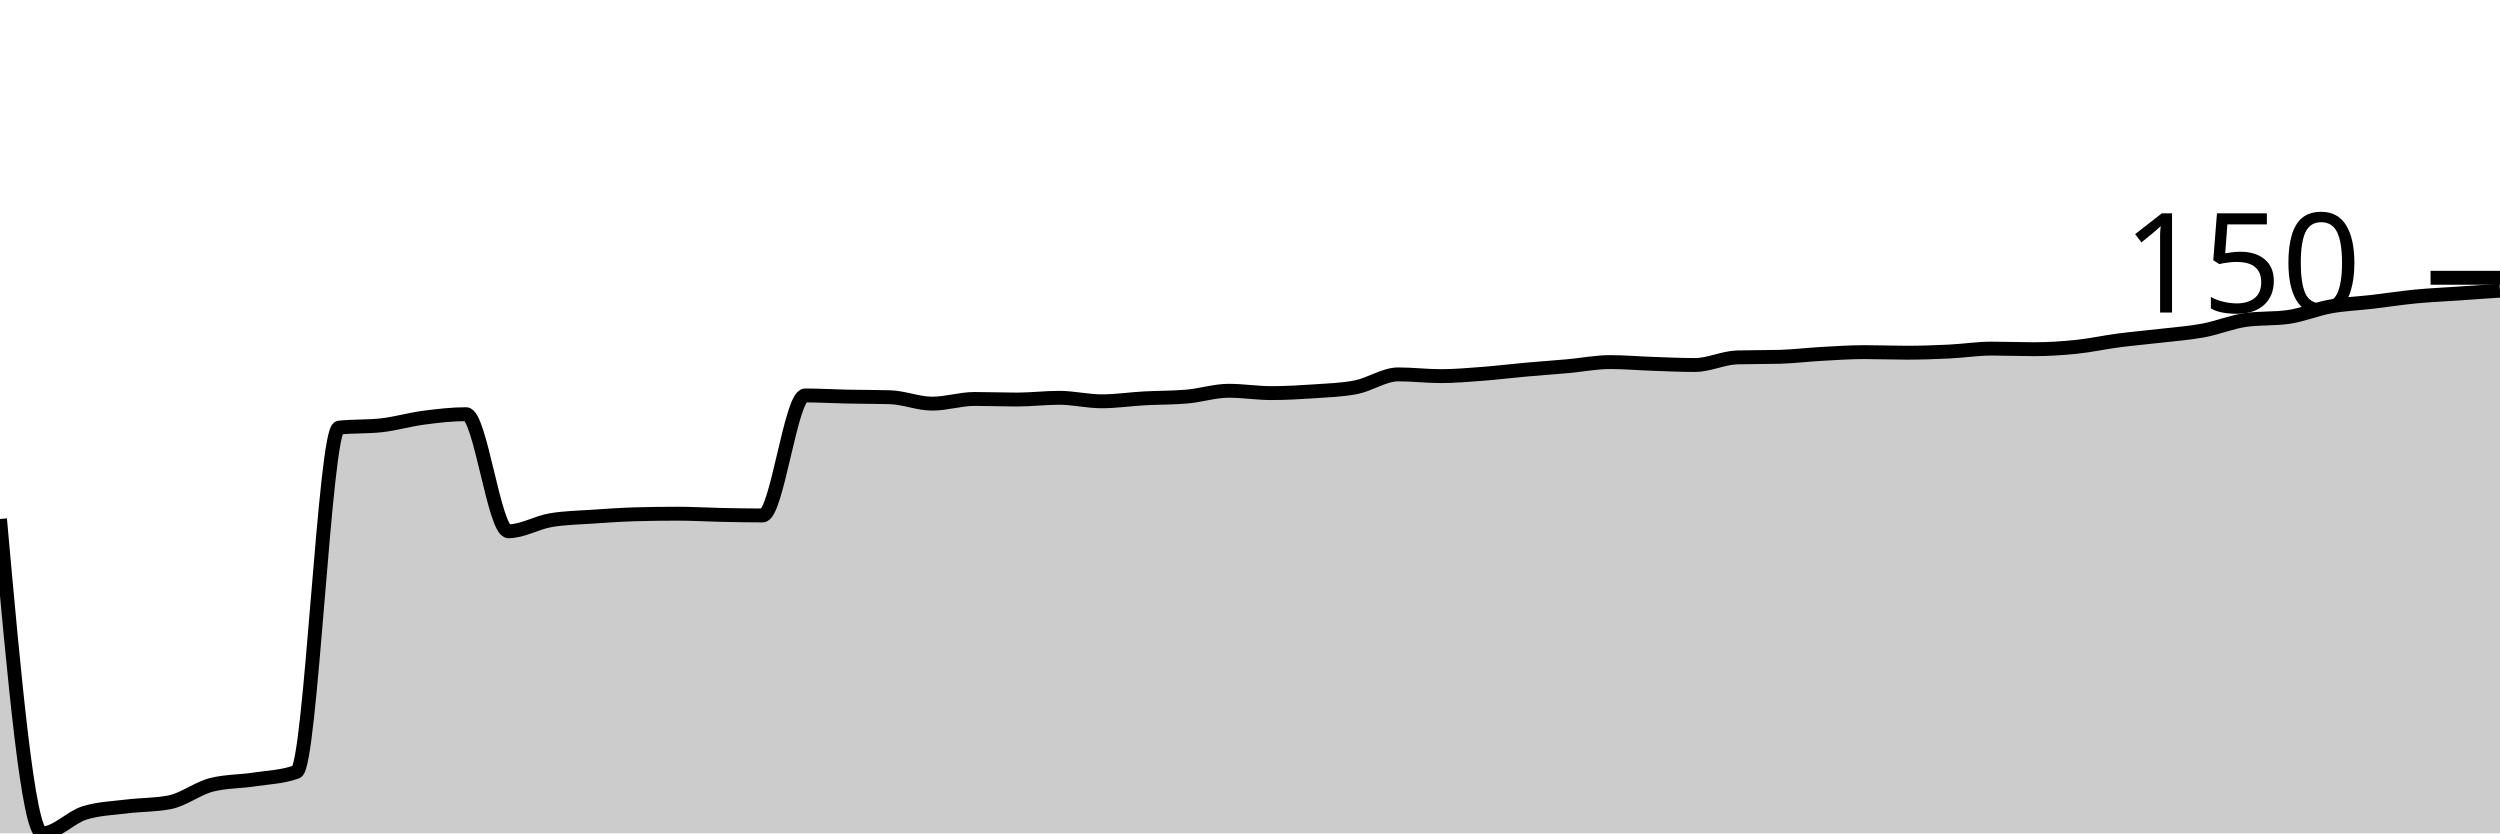
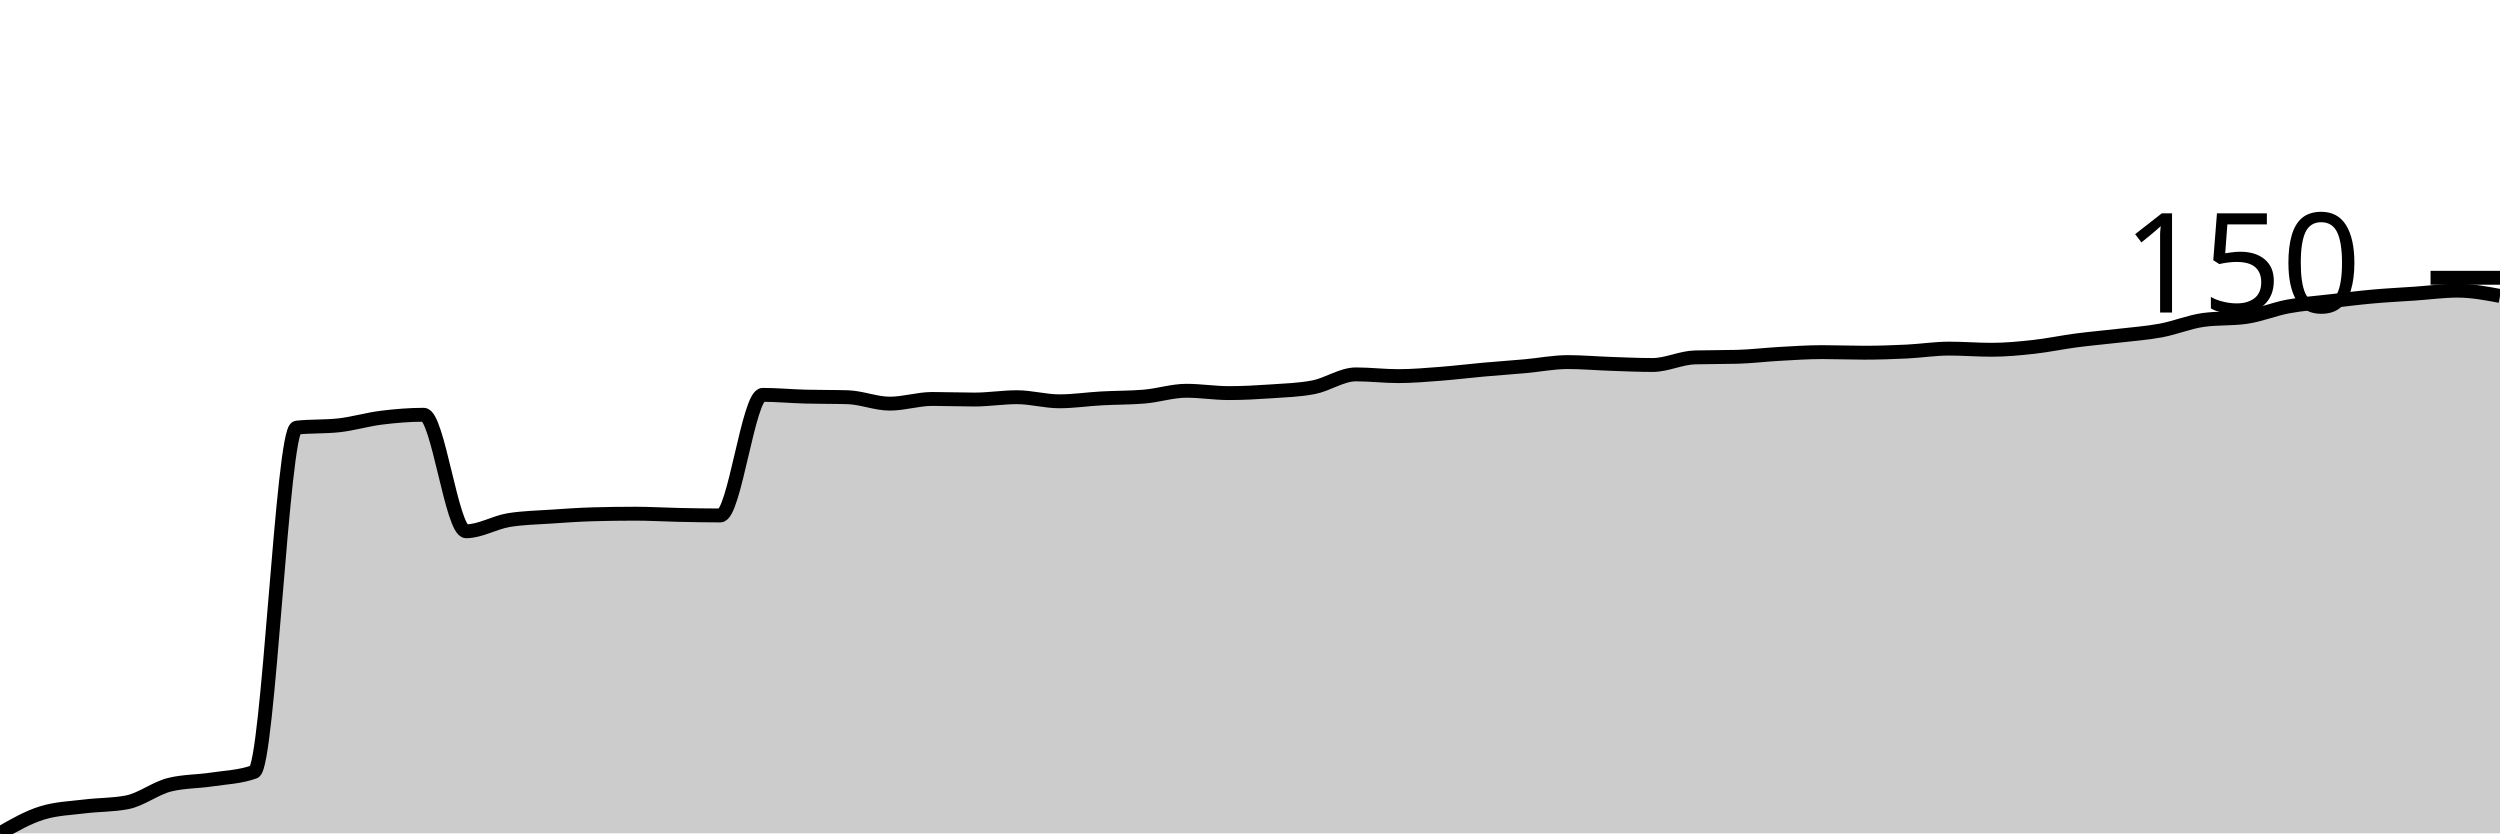
<svg xmlns="http://www.w3.org/2000/svg" viewBox="0 0 180 60">
  <g transform="translate(0,20)">
-     <path class="area" fill="rgba(0, 0, 0, 0.2)" d="M0,17.366C1.017,28.683,2.034,40,3.051,40C4.068,40,5.085,38.834,6.102,38.525C7.119,38.216,8.136,38.188,9.153,38.061C10.169,37.935,11.186,37.963,12.203,37.766C13.22,37.569,14.237,36.754,15.254,36.502C16.271,36.249,17.288,36.277,18.305,36.122C19.322,35.968,20.339,35.94,21.356,35.574C22.373,35.209,23.39,10.903,24.407,10.79C25.424,10.678,26.441,10.734,27.458,10.622C28.475,10.509,29.492,10.207,30.508,10.074C31.525,9.94,32.542,9.821,33.559,9.821C34.576,9.821,35.593,18.251,36.61,18.251C37.627,18.251,38.644,17.619,39.661,17.45C40.678,17.281,41.695,17.267,42.712,17.197C43.729,17.127,44.746,17.057,45.763,17.028C46.78,17,47.797,16.986,48.814,16.986C49.831,16.986,50.847,17.05,51.864,17.071C52.881,17.092,53.898,17.113,54.915,17.113C55.932,17.113,56.949,8.472,57.966,8.472C58.983,8.472,60,8.535,61.017,8.556C62.034,8.577,63.051,8.57,64.068,8.599C65.085,8.627,66.102,9.062,67.119,9.062C68.136,9.062,69.153,8.725,70.169,8.725C71.186,8.725,72.203,8.767,73.22,8.767C74.237,8.767,75.254,8.641,76.271,8.641C77.288,8.641,78.305,8.894,79.322,8.894C80.339,8.894,81.356,8.739,82.373,8.683C83.39,8.627,84.407,8.641,85.424,8.556C86.441,8.472,87.458,8.135,88.475,8.135C89.492,8.135,90.508,8.303,91.525,8.303C92.542,8.303,93.559,8.247,94.576,8.177C95.593,8.107,96.61,8.079,97.627,7.882C98.644,7.685,99.661,6.955,100.678,6.955C101.695,6.955,102.712,7.081,103.729,7.081C104.746,7.081,105.763,6.99,106.78,6.913C107.797,6.835,108.814,6.709,109.831,6.617C110.847,6.526,111.864,6.456,112.881,6.365C113.898,6.273,114.915,6.07,115.932,6.07C116.949,6.07,117.966,6.161,118.983,6.196C120,6.231,121.017,6.28,122.034,6.28C123.051,6.28,124.068,5.76,125.085,5.732C126.102,5.704,127.119,5.718,128.136,5.69C129.153,5.662,130.169,5.536,131.186,5.479C132.203,5.423,133.22,5.353,134.237,5.353C135.254,5.353,136.271,5.395,137.288,5.395C138.305,5.395,139.322,5.36,140.339,5.311C141.356,5.262,142.373,5.1,143.39,5.1C144.407,5.1,145.424,5.142,146.441,5.142C147.458,5.142,148.475,5.079,149.492,4.974C150.508,4.868,151.525,4.643,152.542,4.51C153.559,4.377,154.576,4.292,155.593,4.173C156.61,4.053,157.627,3.983,158.644,3.793C159.661,3.604,160.678,3.175,161.695,3.035C162.712,2.894,163.729,2.965,164.746,2.824C165.763,2.684,166.78,2.248,167.797,2.065C168.814,1.883,169.831,1.848,170.847,1.728C171.864,1.609,172.881,1.447,173.898,1.349C174.915,1.25,175.932,1.208,176.949,1.138C177.966,1.068,178.983,0.998,180,0.927L180,40C178.983,40,177.966,40,176.949,40C175.932,40,174.915,40,173.898,40C172.881,40,171.864,40,170.847,40C169.831,40,168.814,40,167.797,40C166.78,40,165.763,40,164.746,40C163.729,40,162.712,40,161.695,40C160.678,40,159.661,40,158.644,40C157.627,40,156.61,40,155.593,40C154.576,40,153.559,40,152.542,40C151.525,40,150.508,40,149.492,40C148.475,40,147.458,40,146.441,40C145.424,40,144.407,40,143.39,40C142.373,40,141.356,40,140.339,40C139.322,40,138.305,40,137.288,40C136.271,40,135.254,40,134.237,40C133.22,40,132.203,40,131.186,40C130.169,40,129.153,40,128.136,40C127.119,40,126.102,40,125.085,40C124.068,40,123.051,40,122.034,40C121.017,40,120,40,118.983,40C117.966,40,116.949,40,115.932,40C114.915,40,113.898,40,112.881,40C111.864,40,110.847,40,109.831,40C108.814,40,107.797,40,106.78,40C105.763,40,104.746,40,103.729,40C102.712,40,101.695,40,100.678,40C99.661,40,98.644,40,97.627,40C96.61,40,95.593,40,94.576,40C93.559,40,92.542,40,91.525,40C90.508,40,89.492,40,88.475,40C87.458,40,86.441,40,85.424,40C84.407,40,83.39,40,82.373,40C81.356,40,80.339,40,79.322,40C78.305,40,77.288,40,76.271,40C75.254,40,74.237,40,73.22,40C72.203,40,71.186,40,70.169,40C69.153,40,68.136,40,67.119,40C66.102,40,65.085,40,64.068,40C63.051,40,62.034,40,61.017,40C60,40,58.983,40,57.966,40C56.949,40,55.932,40,54.915,40C53.898,40,52.881,40,51.864,40C50.847,40,49.831,40,48.814,40C47.797,40,46.78,40,45.763,40C44.746,40,43.729,40,42.712,40C41.695,40,40.678,40,39.661,40C38.644,40,37.627,40,36.61,40C35.593,40,34.576,40,33.559,40C32.542,40,31.525,40,30.508,40C29.492,40,28.475,40,27.458,40C26.441,40,25.424,40,24.407,40C23.39,40,22.373,40,21.356,40C20.339,40,19.322,40,18.305,40C17.288,40,16.271,40,15.254,40C14.237,40,13.22,40,12.203,40C11.186,40,10.169,40,9.153,40C8.136,40,7.119,40,6.102,40C5.085,40,4.068,40,3.051,40C2.034,40,1.017,40,0,40Z" />
-     <path class="line" stroke="black" fill="none" d="M0,17.366C1.017,28.683,2.034,40,3.051,40C4.068,40,5.085,38.834,6.102,38.525C7.119,38.216,8.136,38.188,9.153,38.061C10.169,37.935,11.186,37.963,12.203,37.766C13.22,37.569,14.237,36.754,15.254,36.502C16.271,36.249,17.288,36.277,18.305,36.122C19.322,35.968,20.339,35.94,21.356,35.574C22.373,35.209,23.39,10.903,24.407,10.79C25.424,10.678,26.441,10.734,27.458,10.622C28.475,10.509,29.492,10.207,30.508,10.074C31.525,9.94,32.542,9.821,33.559,9.821C34.576,9.821,35.593,18.251,36.61,18.251C37.627,18.251,38.644,17.619,39.661,17.45C40.678,17.281,41.695,17.267,42.712,17.197C43.729,17.127,44.746,17.057,45.763,17.028C46.78,17,47.797,16.986,48.814,16.986C49.831,16.986,50.847,17.05,51.864,17.071C52.881,17.092,53.898,17.113,54.915,17.113C55.932,17.113,56.949,8.472,57.966,8.472C58.983,8.472,60,8.535,61.017,8.556C62.034,8.577,63.051,8.57,64.068,8.599C65.085,8.627,66.102,9.062,67.119,9.062C68.136,9.062,69.153,8.725,70.169,8.725C71.186,8.725,72.203,8.767,73.22,8.767C74.237,8.767,75.254,8.641,76.271,8.641C77.288,8.641,78.305,8.894,79.322,8.894C80.339,8.894,81.356,8.739,82.373,8.683C83.39,8.627,84.407,8.641,85.424,8.556C86.441,8.472,87.458,8.135,88.475,8.135C89.492,8.135,90.508,8.303,91.525,8.303C92.542,8.303,93.559,8.247,94.576,8.177C95.593,8.107,96.61,8.079,97.627,7.882C98.644,7.685,99.661,6.955,100.678,6.955C101.695,6.955,102.712,7.081,103.729,7.081C104.746,7.081,105.763,6.99,106.78,6.913C107.797,6.835,108.814,6.709,109.831,6.617C110.847,6.526,111.864,6.456,112.881,6.365C113.898,6.273,114.915,6.07,115.932,6.07C116.949,6.07,117.966,6.161,118.983,6.196C120,6.231,121.017,6.28,122.034,6.28C123.051,6.28,124.068,5.76,125.085,5.732C126.102,5.704,127.119,5.718,128.136,5.69C129.153,5.662,130.169,5.536,131.186,5.479C132.203,5.423,133.22,5.353,134.237,5.353C135.254,5.353,136.271,5.395,137.288,5.395C138.305,5.395,139.322,5.36,140.339,5.311C141.356,5.262,142.373,5.1,143.39,5.1C144.407,5.1,145.424,5.142,146.441,5.142C147.458,5.142,148.475,5.079,149.492,4.974C150.508,4.868,151.525,4.643,152.542,4.51C153.559,4.377,154.576,4.292,155.593,4.173C156.61,4.053,157.627,3.983,158.644,3.793C159.661,3.604,160.678,3.175,161.695,3.035C162.712,2.894,163.729,2.965,164.746,2.824C165.763,2.684,166.78,2.248,167.797,2.065C168.814,1.883,169.831,1.848,170.847,1.728C171.864,1.609,172.881,1.447,173.898,1.349C174.915,1.25,175.932,1.208,176.949,1.138C177.966,1.068,178.983,0.998,180,0.927" />
+     <path class="area" fill="rgba(0, 0, 0, 0.2)" d="M0,40C1.017,39.417,2.034,38.834,3.051,38.525C4.068,38.216,5.085,38.188,6.102,38.061C7.119,37.935,8.136,37.963,9.153,37.766C10.169,37.569,11.186,36.754,12.203,36.502C13.22,36.249,14.237,36.277,15.254,36.122C16.271,35.968,17.288,35.94,18.305,35.574C19.322,35.209,20.339,10.903,21.356,10.79C22.373,10.678,23.39,10.734,24.407,10.622C25.424,10.509,26.441,10.2,27.458,10.074C28.475,9.947,29.492,9.863,30.508,9.863C31.525,9.863,32.542,18.251,33.559,18.251C34.576,18.251,35.593,17.619,36.61,17.45C37.627,17.281,38.644,17.267,39.661,17.197C40.678,17.127,41.695,17.057,42.712,17.028C43.729,17,44.746,16.986,45.763,16.986C46.78,16.986,47.797,17.05,48.814,17.071C49.831,17.092,50.847,17.113,51.864,17.113C52.881,17.113,53.898,8.43,54.915,8.43C55.932,8.43,56.949,8.528,57.966,8.556C58.983,8.584,60,8.57,61.017,8.599C62.034,8.627,63.051,9.062,64.068,9.062C65.085,9.062,66.102,8.725,67.119,8.725C68.136,8.725,69.153,8.767,70.169,8.767C71.186,8.767,72.203,8.599,73.22,8.599C74.237,8.599,75.254,8.894,76.271,8.894C77.288,8.894,78.305,8.739,79.322,8.683C80.339,8.627,81.356,8.641,82.373,8.556C83.39,8.472,84.407,8.135,85.424,8.135C86.441,8.135,87.458,8.303,88.475,8.303C89.492,8.303,90.508,8.247,91.525,8.177C92.542,8.107,93.559,8.079,94.576,7.882C95.593,7.685,96.61,6.955,97.627,6.955C98.644,6.955,99.661,7.081,100.678,7.081C101.695,7.081,102.712,6.99,103.729,6.913C104.746,6.835,105.763,6.709,106.78,6.617C107.797,6.526,108.814,6.456,109.831,6.365C110.847,6.273,111.864,6.07,112.881,6.07C113.898,6.07,114.915,6.161,115.932,6.196C116.949,6.231,117.966,6.28,118.983,6.28C120,6.28,121.017,5.76,122.034,5.732C123.051,5.704,124.068,5.718,125.085,5.69C126.102,5.662,127.119,5.536,128.136,5.479C129.153,5.423,130.169,5.353,131.186,5.353C132.203,5.353,133.22,5.395,134.237,5.395C135.254,5.395,136.271,5.36,137.288,5.311C138.305,5.262,139.322,5.1,140.339,5.1C141.356,5.1,142.373,5.184,143.39,5.184C144.407,5.184,145.424,5.086,146.441,4.974C147.458,4.861,148.475,4.643,149.492,4.51C150.508,4.377,151.525,4.292,152.542,4.173C153.559,4.053,154.576,3.983,155.593,3.793C156.61,3.604,157.627,3.175,158.644,3.035C159.661,2.894,160.678,2.965,161.695,2.824C162.712,2.684,163.729,2.255,164.746,2.065C165.763,1.876,166.78,1.805,167.797,1.686C168.814,1.567,169.831,1.44,170.847,1.349C171.864,1.257,172.881,1.208,173.898,1.138C174.915,1.068,175.932,0.927,176.949,0.927C177.966,0.927,178.983,1.117,180,1.307L180,40C178.983,40,177.966,40,176.949,40C175.932,40,174.915,40,173.898,40C172.881,40,171.864,40,170.847,40C169.831,40,168.814,40,167.797,40C166.78,40,165.763,40,164.746,40C163.729,40,162.712,40,161.695,40C160.678,40,159.661,40,158.644,40C157.627,40,156.61,40,155.593,40C154.576,40,153.559,40,152.542,40C151.525,40,150.508,40,149.492,40C148.475,40,147.458,40,146.441,40C145.424,40,144.407,40,143.39,40C142.373,40,141.356,40,140.339,40C139.322,40,138.305,40,137.288,40C136.271,40,135.254,40,134.237,40C133.22,40,132.203,40,131.186,40C130.169,40,129.153,40,128.136,40C127.119,40,126.102,40,125.085,40C124.068,40,123.051,40,122.034,40C121.017,40,120,40,118.983,40C117.966,40,116.949,40,115.932,40C114.915,40,113.898,40,112.881,40C111.864,40,110.847,40,109.831,40C108.814,40,107.797,40,106.78,40C105.763,40,104.746,40,103.729,40C102.712,40,101.695,40,100.678,40C99.661,40,98.644,40,97.627,40C96.61,40,95.593,40,94.576,40C93.559,40,92.542,40,91.525,40C90.508,40,89.492,40,88.475,40C87.458,40,86.441,40,85.424,40C84.407,40,83.39,40,82.373,40C81.356,40,80.339,40,79.322,40C78.305,40,77.288,40,76.271,40C75.254,40,74.237,40,73.22,40C72.203,40,71.186,40,70.169,40C69.153,40,68.136,40,67.119,40C66.102,40,65.085,40,64.068,40C63.051,40,62.034,40,61.017,40C60,40,58.983,40,57.966,40C56.949,40,55.932,40,54.915,40C53.898,40,52.881,40,51.864,40C50.847,40,49.831,40,48.814,40C47.797,40,46.78,40,45.763,40C44.746,40,43.729,40,42.712,40C41.695,40,40.678,40,39.661,40C38.644,40,37.627,40,36.61,40C35.593,40,34.576,40,33.559,40C32.542,40,31.525,40,30.508,40C29.492,40,28.475,40,27.458,40C26.441,40,25.424,40,24.407,40C23.39,40,22.373,40,21.356,40C20.339,40,19.322,40,18.305,40C17.288,40,16.271,40,15.254,40C14.237,40,13.22,40,12.203,40C11.186,40,10.169,40,9.153,40C8.136,40,7.119,40,6.102,40C5.085,40,4.068,40,3.051,40C2.034,40,1.017,40,0,40Z" />
+     <path class="line" stroke="black" fill="none" d="M0,40C1.017,39.417,2.034,38.834,3.051,38.525C4.068,38.216,5.085,38.188,6.102,38.061C7.119,37.935,8.136,37.963,9.153,37.766C10.169,37.569,11.186,36.754,12.203,36.502C13.22,36.249,14.237,36.277,15.254,36.122C16.271,35.968,17.288,35.94,18.305,35.574C19.322,35.209,20.339,10.903,21.356,10.79C22.373,10.678,23.39,10.734,24.407,10.622C25.424,10.509,26.441,10.2,27.458,10.074C28.475,9.947,29.492,9.863,30.508,9.863C31.525,9.863,32.542,18.251,33.559,18.251C34.576,18.251,35.593,17.619,36.61,17.45C37.627,17.281,38.644,17.267,39.661,17.197C40.678,17.127,41.695,17.057,42.712,17.028C43.729,17,44.746,16.986,45.763,16.986C46.78,16.986,47.797,17.05,48.814,17.071C49.831,17.092,50.847,17.113,51.864,17.113C52.881,17.113,53.898,8.43,54.915,8.43C55.932,8.43,56.949,8.528,57.966,8.556C58.983,8.584,60,8.57,61.017,8.599C62.034,8.627,63.051,9.062,64.068,9.062C65.085,9.062,66.102,8.725,67.119,8.725C68.136,8.725,69.153,8.767,70.169,8.767C71.186,8.767,72.203,8.599,73.22,8.599C74.237,8.599,75.254,8.894,76.271,8.894C77.288,8.894,78.305,8.739,79.322,8.683C80.339,8.627,81.356,8.641,82.373,8.556C83.39,8.472,84.407,8.135,85.424,8.135C86.441,8.135,87.458,8.303,88.475,8.303C89.492,8.303,90.508,8.247,91.525,8.177C92.542,8.107,93.559,8.079,94.576,7.882C95.593,7.685,96.61,6.955,97.627,6.955C98.644,6.955,99.661,7.081,100.678,7.081C101.695,7.081,102.712,6.99,103.729,6.913C104.746,6.835,105.763,6.709,106.78,6.617C107.797,6.526,108.814,6.456,109.831,6.365C110.847,6.273,111.864,6.07,112.881,6.07C113.898,6.07,114.915,6.161,115.932,6.196C116.949,6.231,117.966,6.28,118.983,6.28C120,6.28,121.017,5.76,122.034,5.732C123.051,5.704,124.068,5.718,125.085,5.69C126.102,5.662,127.119,5.536,128.136,5.479C129.153,5.423,130.169,5.353,131.186,5.353C132.203,5.353,133.22,5.395,134.237,5.395C135.254,5.395,136.271,5.36,137.288,5.311C138.305,5.262,139.322,5.1,140.339,5.1C141.356,5.1,142.373,5.184,143.39,5.184C144.407,5.184,145.424,5.086,146.441,4.974C147.458,4.861,148.475,4.643,149.492,4.51C150.508,4.377,151.525,4.292,152.542,4.173C153.559,4.053,154.576,3.983,155.593,3.793C156.61,3.604,157.627,3.175,158.644,3.035C159.661,2.894,160.678,2.965,161.695,2.824C162.712,2.684,163.729,2.255,164.746,2.065C165.763,1.876,166.78,1.805,167.797,1.686C168.814,1.567,169.831,1.44,170.847,1.349C171.864,1.257,172.881,1.208,173.898,1.138C174.915,1.068,175.932,0.927,176.949,0.927C177.966,0.927,178.983,1.117,180,1.307" />
    <path class="axis-ceiling" stroke-width="1" stroke="black" fill="none" d="M175,0L180,0" />
    <text class="axis-ceiling-label" font-family="sans-serif" text-anchor="end" font-size="10px" x="170" y="2.5">150</text>
  </g>
</svg>
